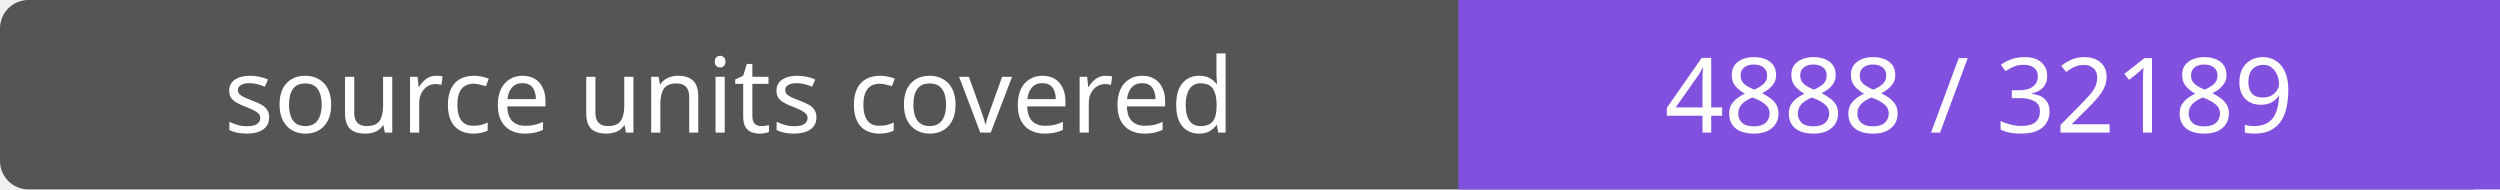
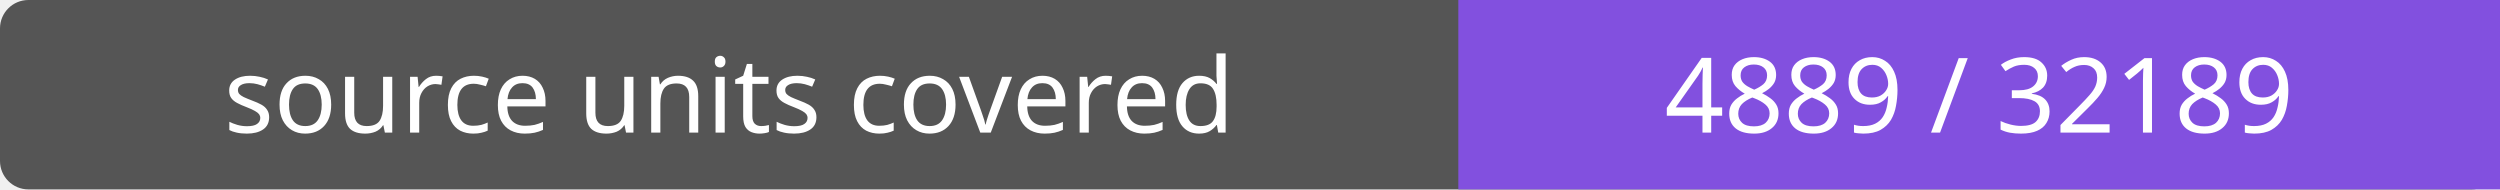
- <svg xmlns="http://www.w3.org/2000/svg" width="264" height="20" role="img" aria-label="source units covered: 4888 / 32189">
+ <svg xmlns="http://www.w3.org/2000/svg" width="264" height="20" role="img" aria-label="source units covered: 4889 / 32189">
  <rect width="264" height="20" rx="3" fill="#555" />
  <path fill="#8250df" d="M154 0h110v20H154z" />
  <g fill="#fff" text-anchor="middle" font-family="Verdana,sans-serif" font-size="11">
    <text x="77.0" y="14">source units covered</text>
-     <text x="209.0" y="14">4888 / 32189</text>
+     <text x="209.0" y="14">4889 / 32189</text>
  </g>
</svg>
